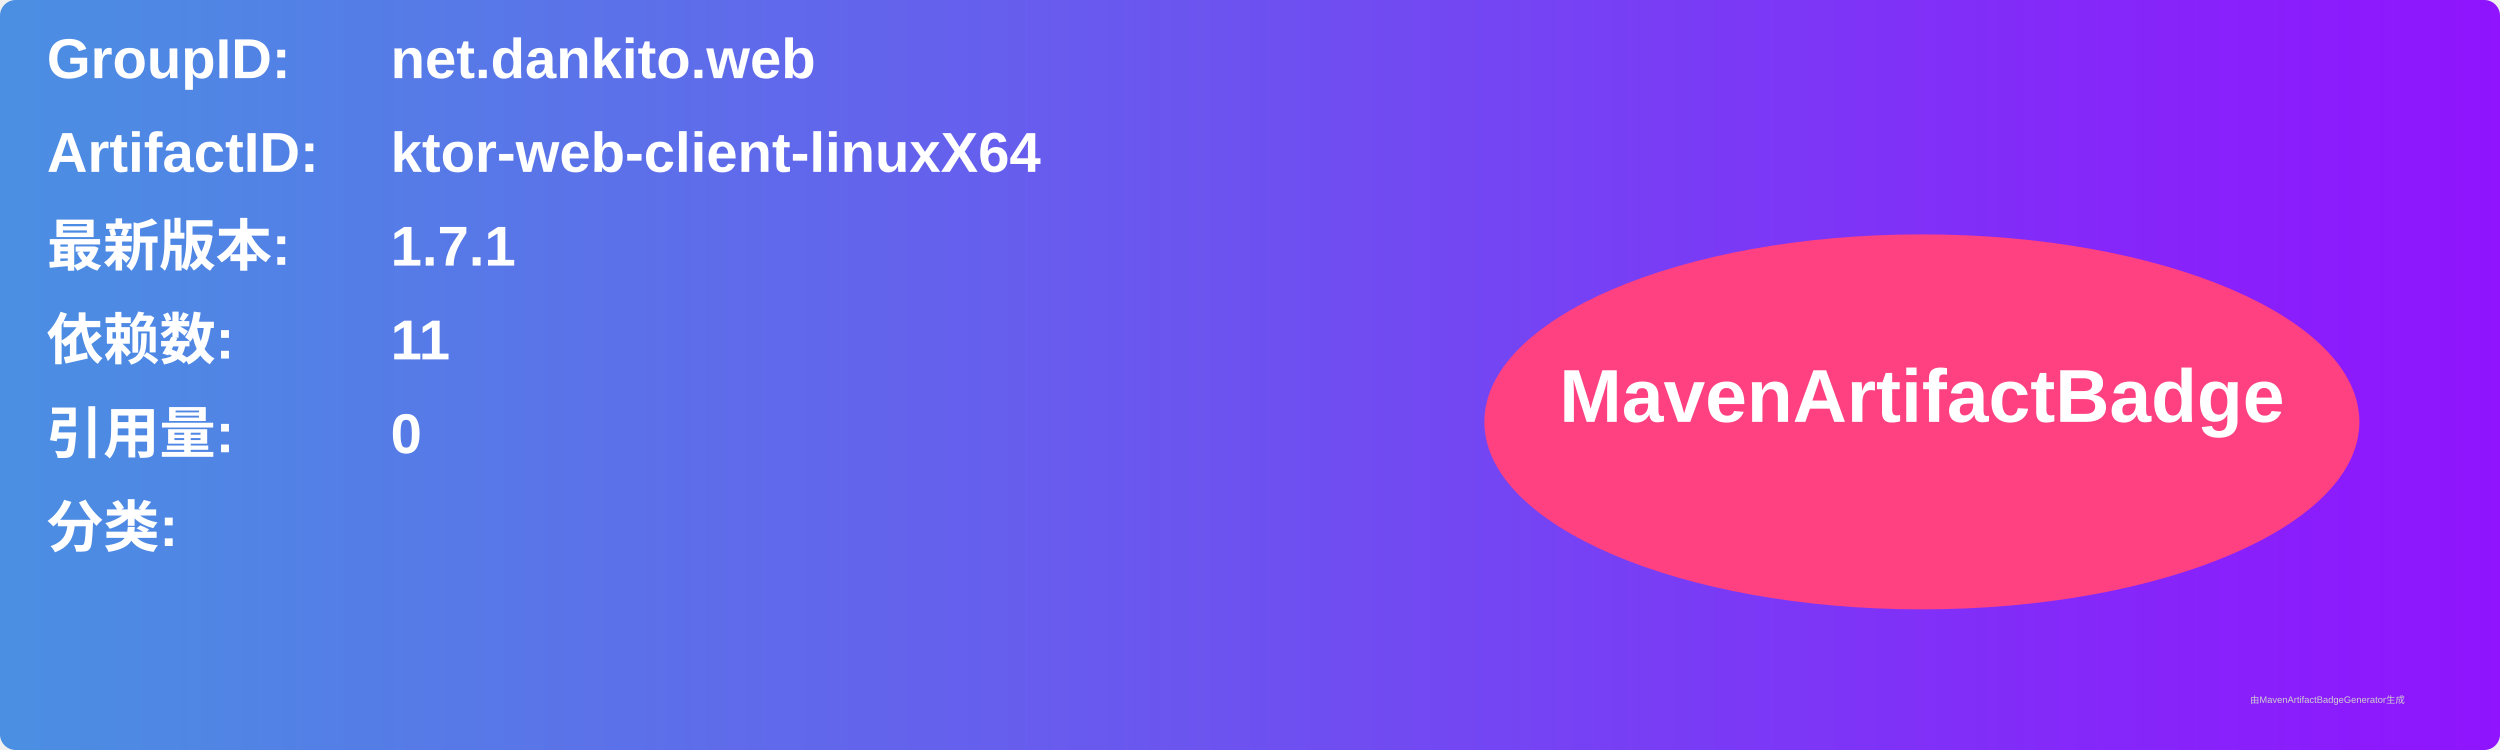
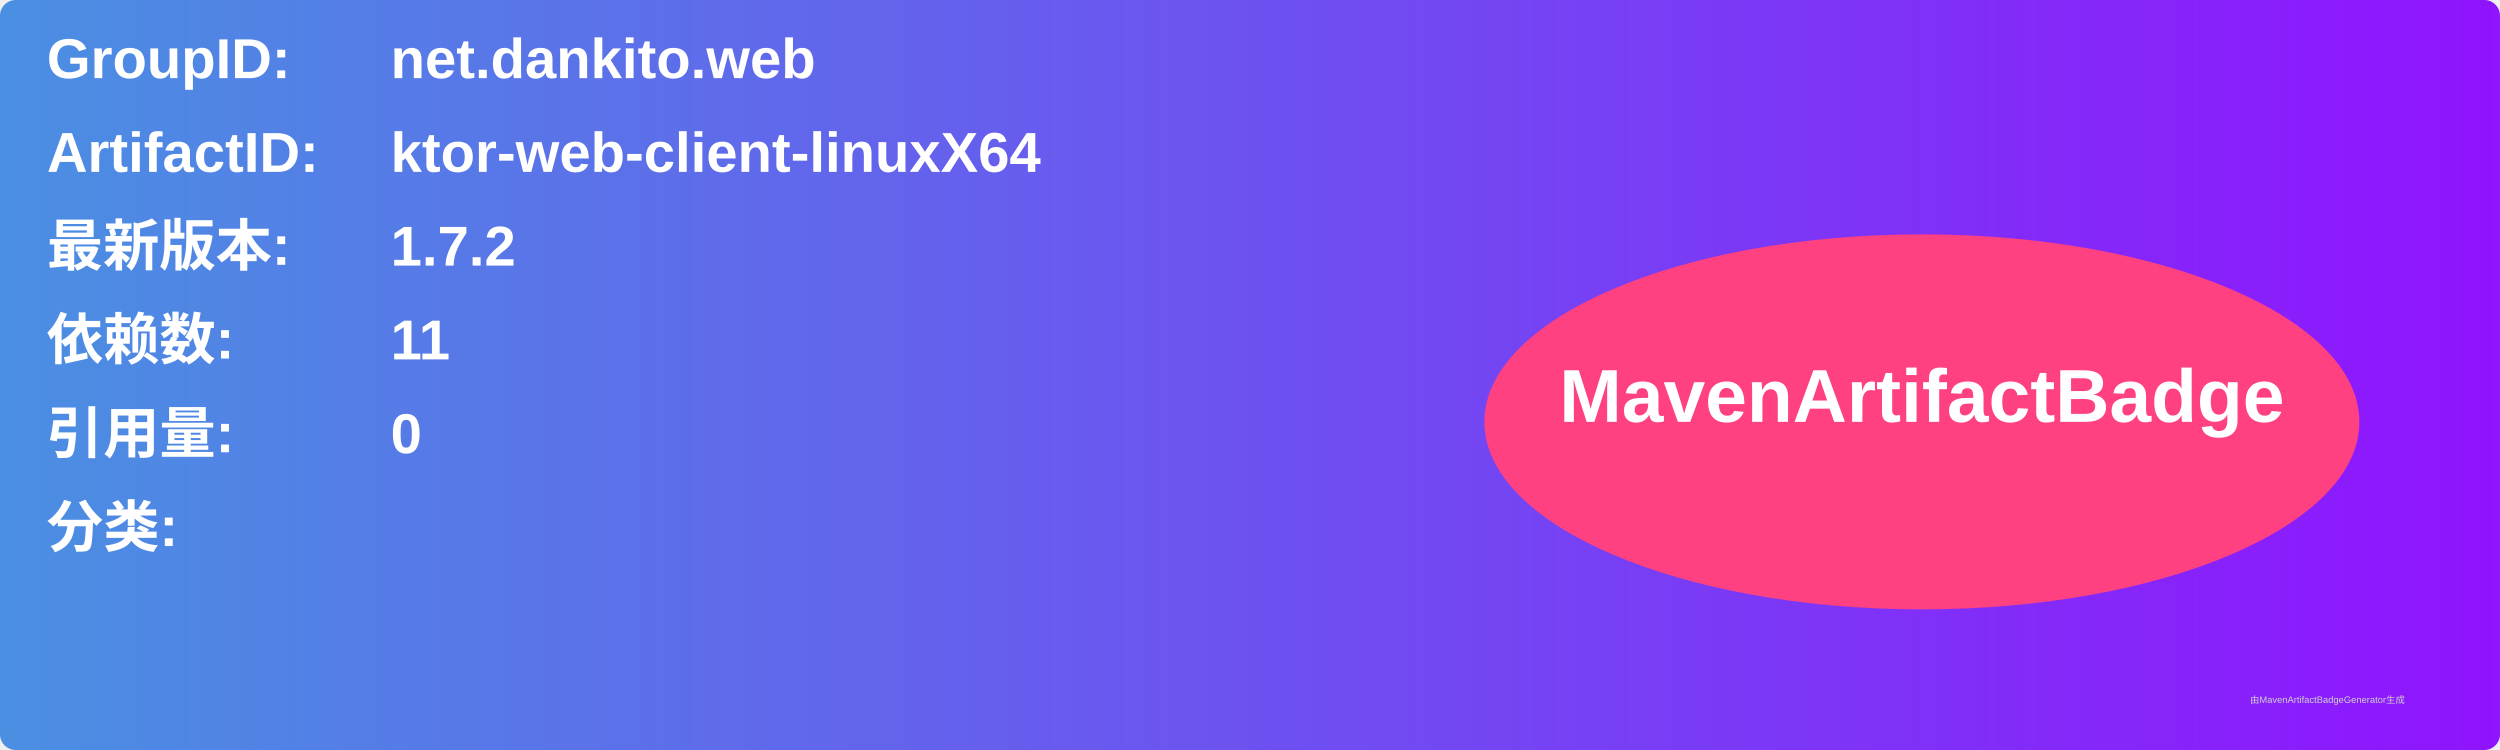
<svg xmlns="http://www.w3.org/2000/svg" width="800" height="240" viewBox="0 0 800 240">
  <linearGradient id="grad" x1="0%" y1="0%" x2="100%" y2="0%">
    <stop offset="0%" stop-color="#4a90e2" />
    <stop offset="100%" stop-color="#9013fe" />
  </linearGradient>
  <rect width="100%" height="100%" rx="5" ry="5" fill="url(#grad)" />
  <g transform="translate(15, 15)">
    <text x="0" y="10" font-family="Arial" font-size="18" fill="white" font-weight="bold" width="260">GroupID:</text>
    <text x="110" y="10" font-family="Arial" font-size="18" fill="white" font-weight="bold" width="460">net.dankito.web</text>
    <text x="0" y="40" font-family="Arial" font-size="18" fill="white" font-weight="bold" width="260">ArtifactID:</text>
    <text x="110" y="40" font-family="Arial" font-size="18" fill="white" font-weight="bold" width="460">ktor-web-client-linuxX64</text>
    <text x="0" y="70" font-family="Arial" font-size="18" fill="white" font-weight="bold">最新版本:</text>
    <text x="110" y="70" font-family="Arial" font-size="18" fill="white" font-weight="bold">
-       <tspan font-weight="bold">1.7.1</tspan>
+       <tspan font-weight="bold">1.7.2</tspan>
    </text>
    <text x="0" y="100" font-family="Arial" font-size="18" fill="white" font-weight="bold">依赖数: </text>
    <text x="110" y="100" font-family="Arial" font-size="18" fill="white">
      <tspan font-weight="bold">11</tspan>
    </text>
    <text x="0" y="130" font-family="Arial" font-size="18" fill="white" font-weight="bold">引用量: </text>
    <text x="110" y="130" font-family="Arial" font-size="18" fill="white">
      <tspan font-weight="bold">0</tspan>
    </text>
    <text x="0" y="160" font-family="Arial" font-size="18" fill="white" font-weight="bold">分类:</text>
    <text x="10" y="190" font-family="Arial" font-size="10" fill="white">
      <tspan font-weight="bold" />
    </text>
    <ellipse cx="600" cy="120" rx="140" ry="60" fill="#ff4081" />
    <text x="600" y="120" text-anchor="middle" font-family="Arial" font-size="24" fill="white" font-weight="bold">MavenArtifactBadge</text>
  </g>
  <text x="720" y="225" font-family="Arial" font-size="3" fill="#d0d0d0">由MavenArtifactBadgeGenerator生成</text>
</svg>
